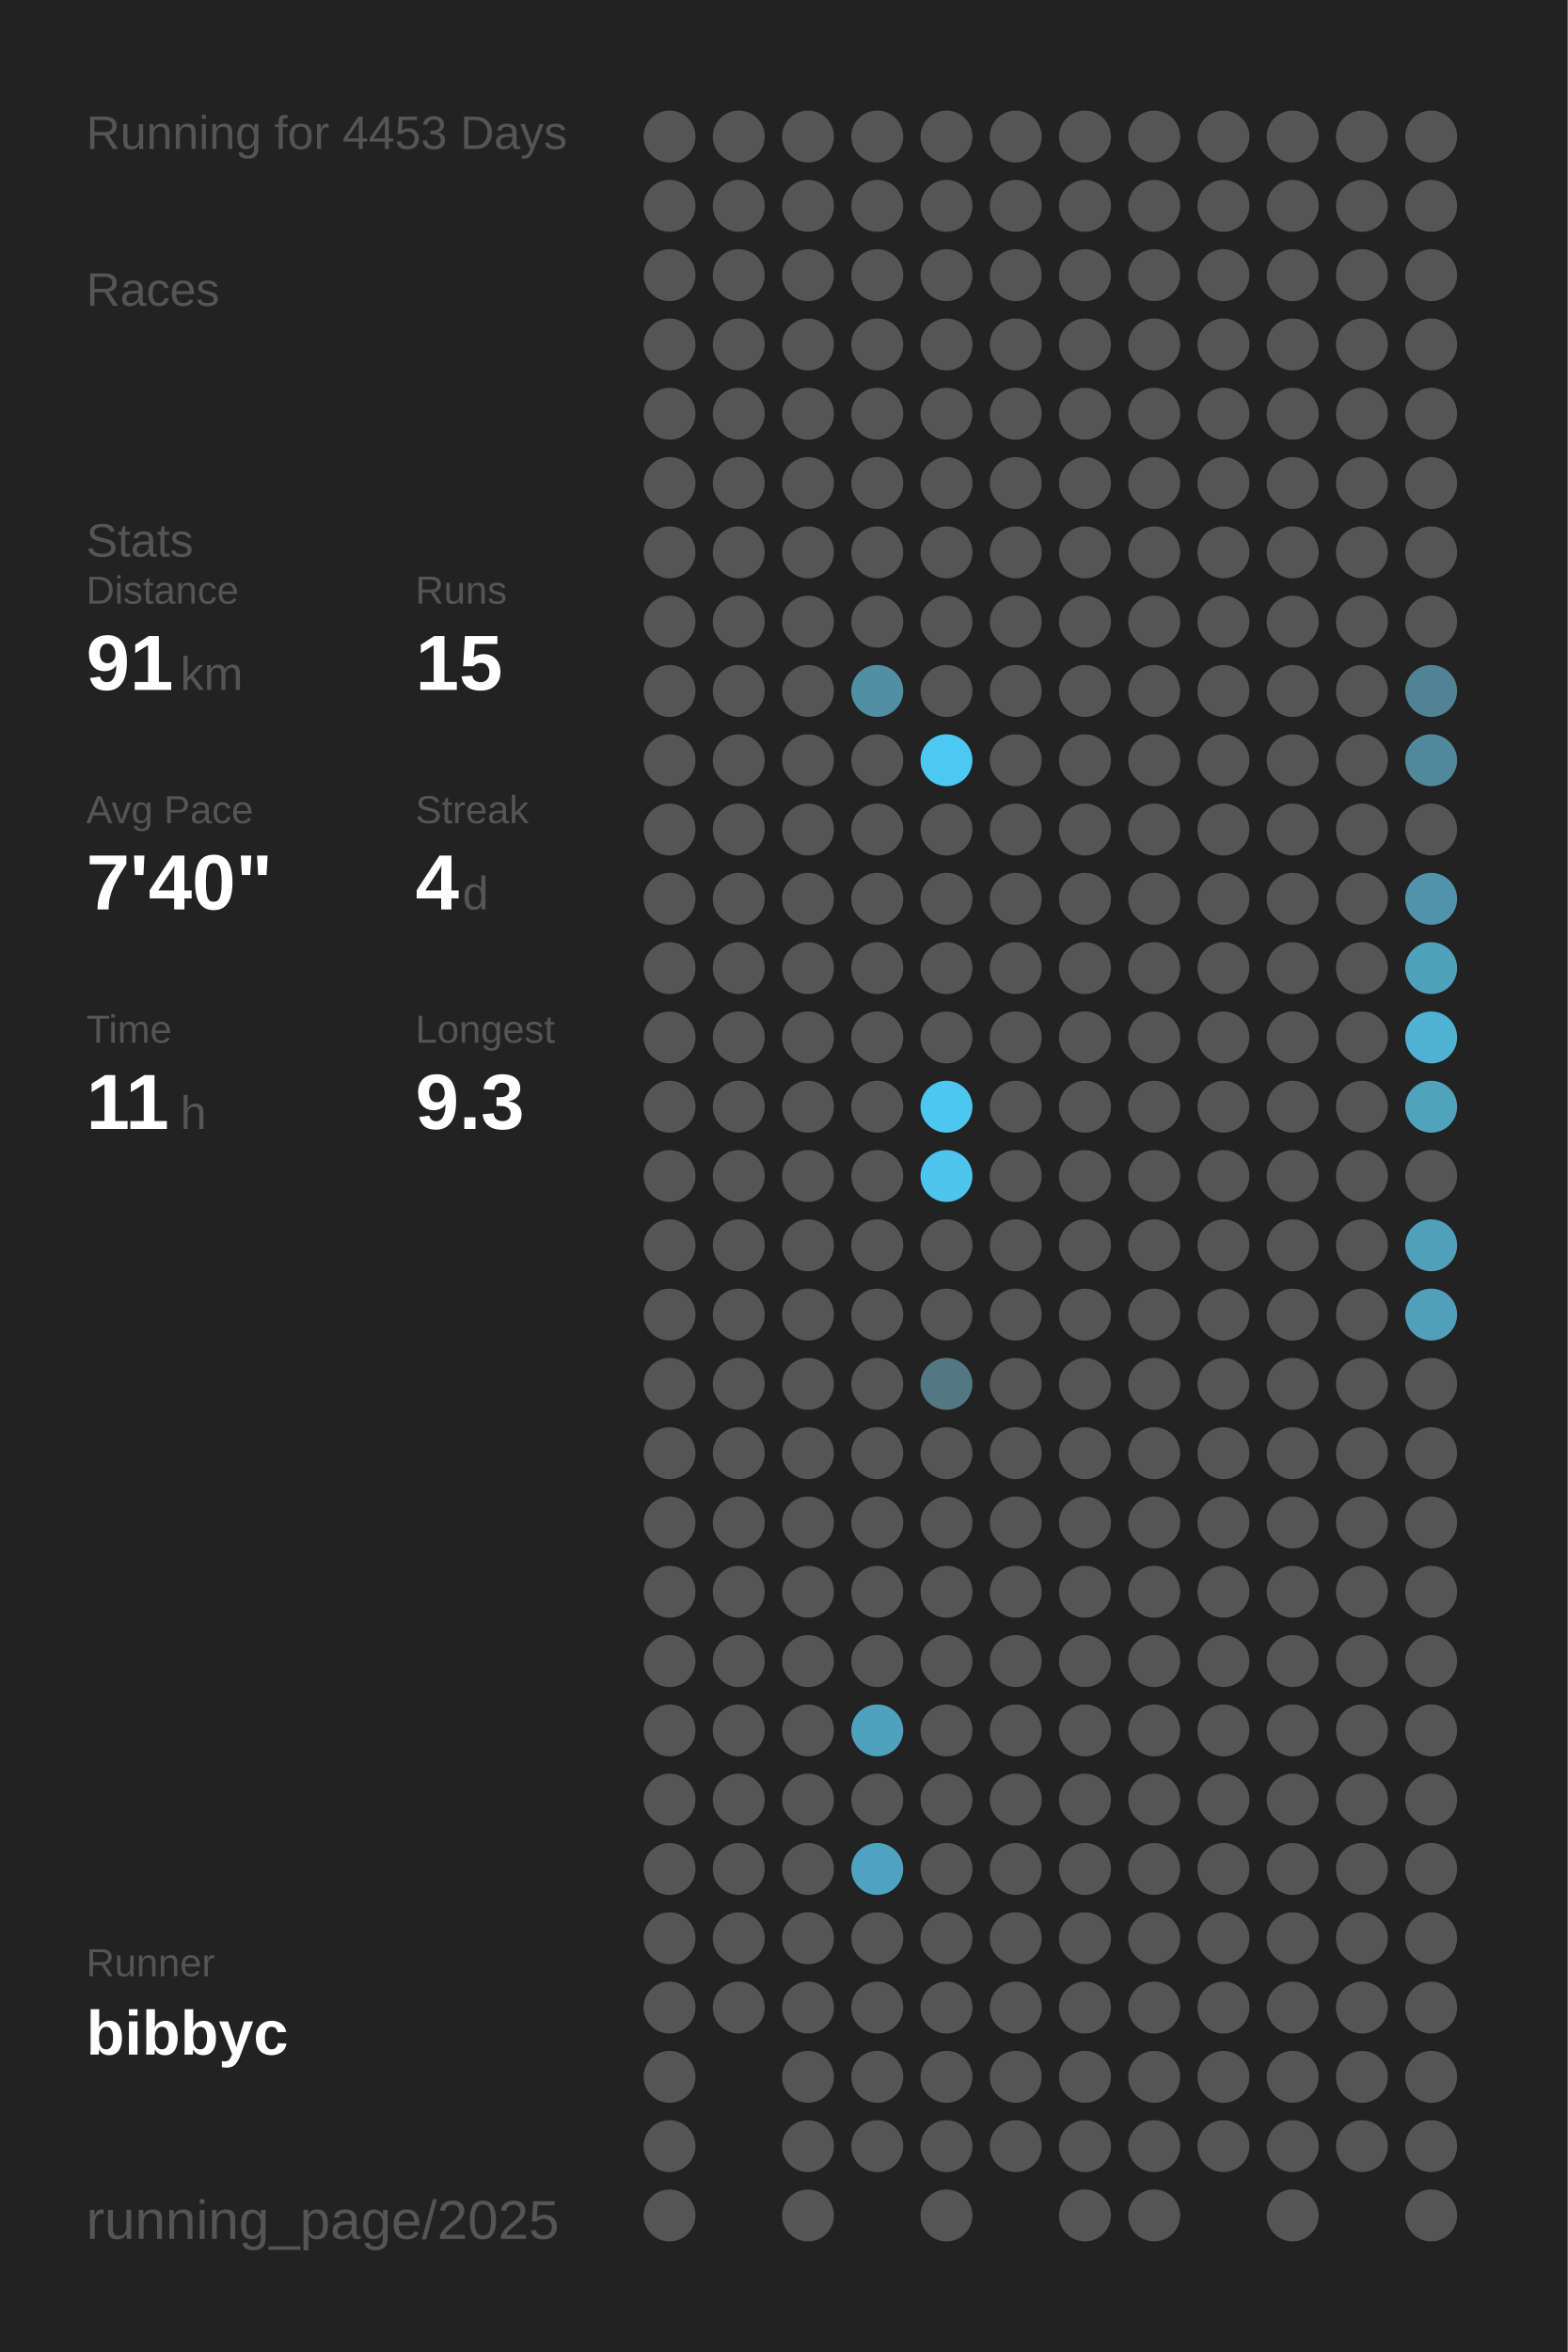
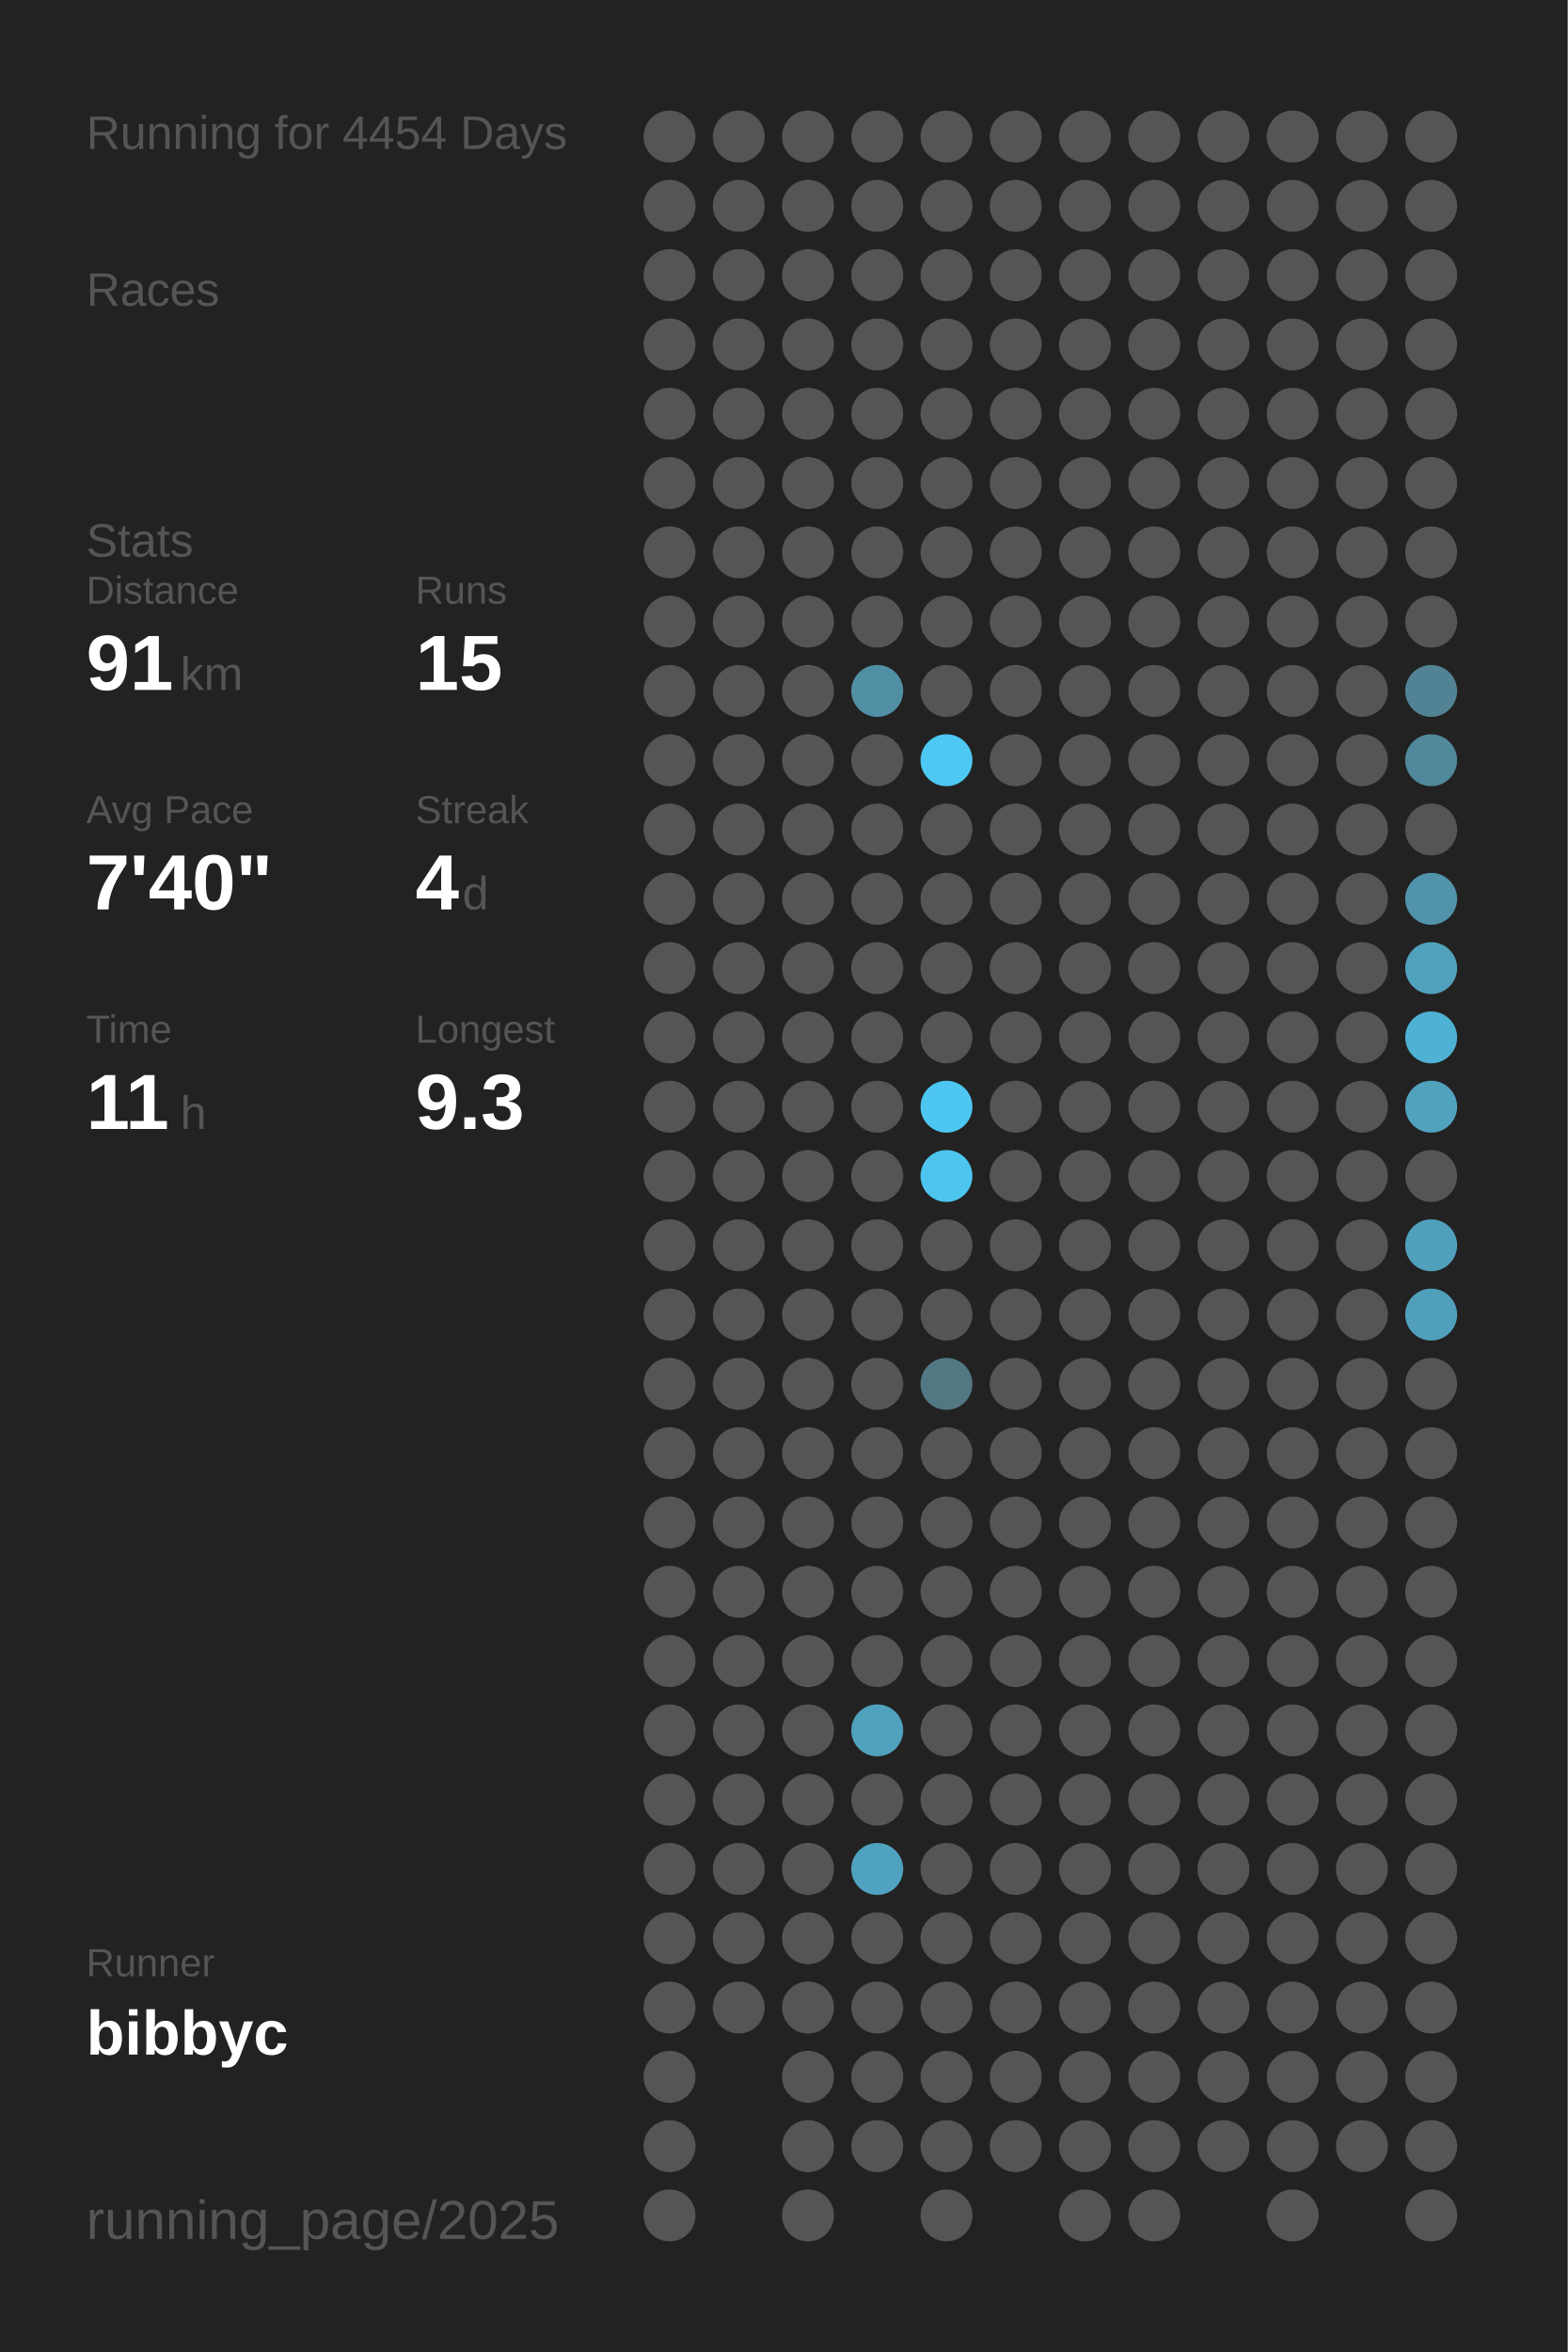
<svg xmlns="http://www.w3.org/2000/svg" baseProfile="full" height="300mm" version="1.1" viewBox="0,0,200,300" width="200mm">
  <defs />
  <rect fill="#222222" height="300" width="200" x="0" y="0" />
-   <text fill="#555555" style="font-size:6px; font-family:Arial;" x="11" y="19">Running for 4453 Days</text>
+   <text fill="#555555" style="font-size:6px; font-family:Arial;" x="11" y="19">Running for 4454 Days</text>
  <text fill="#555555" style="font-size:6px; font-family:Arial;" x="11" y="39">Races</text>
  <text fill="#555555" style="font-size:6px; font-family:Arial;" x="11" y="71">Stats</text>
  <text fill="#555555" style="font-size:5px; font-family:Arial;" x="11" y="77">Distance</text>
  <text fill="#FFFFFF" style="font-size:10px; font-family:Arial; font-weight:bold;" x="11" y="88">91</text>
  <text fill="#555555" style="font-size:6px; font-family:Arial;" x="23" y="88">km</text>
  <text fill="#555555" style="font-size:5px; font-family:Arial;" x="53" y="77">Runs</text>
  <text fill="#FFFFFF" style="font-size:10px; font-family:Arial; font-weight:bold;" x="53" y="88">15</text>
  <text fill="#555555" style="font-size:5px; font-family:Arial;" x="11" y="105">Avg Pace</text>
  <text fill="#FFFFFF" style="font-size:10px; font-family:Arial; font-weight:bold;" x="11" y="116">7'40"</text>
  <text fill="#555555" style="font-size:5px; font-family:Arial;" x="53" y="105">Streak</text>
  <text fill="#FFFFFF" style="font-size:10px; font-family:Arial; font-weight:bold;" x="53" y="116">4</text>
  <text fill="#555555" style="font-size:6px; font-family:Arial;" x="59" y="116">d</text>
  <text fill="#555555" style="font-size:5px; font-family:Arial;" x="11" y="133">Time</text>
  <text fill="#FFFFFF" style="font-size:10px; font-family:Arial; font-weight:bold;" x="11" y="144">11</text>
  <text fill="#555555" style="font-size:6px; font-family:Arial;" x="23" y="144">h</text>
  <text fill="#555555" style="font-size:5px; font-family:Arial;" x="53" y="133">Longest</text>
  <text fill="#FFFFFF" style="font-size:10px; font-family:Arial; font-weight:bold;" x="53" y="144">9.3</text>
  <text fill="#555555" style="font-size:5px; font-family:Arial;" x="11" y="252.065">Runner</text>
  <text fill="#FFFFFF" style="font-size:8px; font-family:Arial; font-weight:bold;" x="11" y="262.065">bibbyc</text>
  <text fill="#555555" style="font-size:7px; font-family:Arial;" x="11" y="285.581">running_page/2025</text>
  <circle cx="85.417" cy="17.419" fill="#555555" r="3.312" />
  <circle cx="85.417" cy="26.258" fill="#555555" r="3.312" />
  <circle cx="85.417" cy="35.097" fill="#555555" r="3.312" />
  <circle cx="85.417" cy="43.935" fill="#555555" r="3.312" />
  <circle cx="85.417" cy="52.774" fill="#555555" r="3.312" />
  <circle cx="85.417" cy="61.613" fill="#555555" r="3.312" />
  <circle cx="85.417" cy="70.452" fill="#555555" r="3.312" />
  <circle cx="85.417" cy="79.29" fill="#555555" r="3.312" />
  <circle cx="85.417" cy="88.129" fill="#555555" r="3.312" />
  <circle cx="85.417" cy="96.968" fill="#555555" r="3.312" />
  <circle cx="85.417" cy="105.806" fill="#555555" r="3.312" />
  <circle cx="85.417" cy="114.645" fill="#555555" r="3.312" />
  <circle cx="85.417" cy="123.484" fill="#555555" r="3.312" />
  <circle cx="85.417" cy="132.323" fill="#555555" r="3.312" />
  <circle cx="85.417" cy="141.161" fill="#555555" r="3.312" />
  <circle cx="85.417" cy="150" fill="#555555" r="3.312" />
  <circle cx="85.417" cy="158.839" fill="#555555" r="3.312" />
  <circle cx="85.417" cy="167.677" fill="#555555" r="3.312" />
  <circle cx="85.417" cy="176.516" fill="#555555" r="3.312" />
  <circle cx="85.417" cy="185.355" fill="#555555" r="3.312" />
  <circle cx="85.417" cy="194.194" fill="#555555" r="3.312" />
  <circle cx="85.417" cy="203.032" fill="#555555" r="3.312" />
  <circle cx="85.417" cy="211.871" fill="#555555" r="3.312" />
  <circle cx="85.417" cy="220.71" fill="#555555" r="3.312" />
  <circle cx="85.417" cy="229.548" fill="#555555" r="3.312" />
  <circle cx="85.417" cy="238.387" fill="#555555" r="3.312" />
  <circle cx="85.417" cy="247.226" fill="#555555" r="3.312" />
  <circle cx="85.417" cy="256.065" fill="#555555" r="3.312" />
  <circle cx="85.417" cy="264.903" fill="#555555" r="3.312" />
  <circle cx="85.417" cy="273.742" fill="#555555" r="3.312" />
  <circle cx="85.417" cy="282.581" fill="#555555" r="3.312" />
  <circle cx="94.25" cy="17.419" fill="#555555" r="3.312" />
  <circle cx="94.25" cy="26.258" fill="#555555" r="3.312" />
  <circle cx="94.25" cy="35.097" fill="#555555" r="3.312" />
  <circle cx="94.25" cy="43.935" fill="#555555" r="3.312" />
  <circle cx="94.25" cy="52.774" fill="#555555" r="3.312" />
  <circle cx="94.25" cy="61.613" fill="#555555" r="3.312" />
  <circle cx="94.25" cy="70.452" fill="#555555" r="3.312" />
  <circle cx="94.25" cy="79.29" fill="#555555" r="3.312" />
  <circle cx="94.25" cy="88.129" fill="#555555" r="3.312" />
  <circle cx="94.25" cy="96.968" fill="#555555" r="3.312" />
  <circle cx="94.25" cy="105.806" fill="#555555" r="3.312" />
  <circle cx="94.25" cy="114.645" fill="#555555" r="3.312" />
  <circle cx="94.25" cy="123.484" fill="#555555" r="3.312" />
  <circle cx="94.25" cy="132.323" fill="#555555" r="3.312" />
  <circle cx="94.25" cy="141.161" fill="#555555" r="3.312" />
  <circle cx="94.25" cy="150" fill="#555555" r="3.312" />
  <circle cx="94.25" cy="158.839" fill="#555555" r="3.312" />
  <circle cx="94.25" cy="167.677" fill="#555555" r="3.312" />
  <circle cx="94.25" cy="176.516" fill="#555555" r="3.312" />
  <circle cx="94.25" cy="185.355" fill="#555555" r="3.312" />
  <circle cx="94.25" cy="194.194" fill="#555555" r="3.312" />
  <circle cx="94.25" cy="203.032" fill="#555555" r="3.312" />
  <circle cx="94.25" cy="211.871" fill="#555555" r="3.312" />
  <circle cx="94.25" cy="220.71" fill="#555555" r="3.312" />
  <circle cx="94.25" cy="229.548" fill="#555555" r="3.312" />
  <circle cx="94.25" cy="238.387" fill="#555555" r="3.312" />
  <circle cx="94.25" cy="247.226" fill="#555555" r="3.312" />
  <circle cx="94.25" cy="256.065" fill="#555555" r="3.312" />
  <circle cx="103.083" cy="17.419" fill="#555555" r="3.312" />
  <circle cx="103.083" cy="26.258" fill="#555555" r="3.312" />
  <circle cx="103.083" cy="35.097" fill="#555555" r="3.312" />
  <circle cx="103.083" cy="43.935" fill="#555555" r="3.312" />
  <circle cx="103.083" cy="52.774" fill="#555555" r="3.312" />
  <circle cx="103.083" cy="61.613" fill="#555555" r="3.312" />
  <circle cx="103.083" cy="70.452" fill="#555555" r="3.312" />
  <circle cx="103.083" cy="79.29" fill="#555555" r="3.312" />
  <circle cx="103.083" cy="88.129" fill="#555555" r="3.312" />
  <circle cx="103.083" cy="96.968" fill="#555555" r="3.312" />
  <circle cx="103.083" cy="105.806" fill="#555555" r="3.312" />
  <circle cx="103.083" cy="114.645" fill="#555555" r="3.312" />
  <circle cx="103.083" cy="123.484" fill="#555555" r="3.312" />
  <circle cx="103.083" cy="132.323" fill="#555555" r="3.312" />
  <circle cx="103.083" cy="141.161" fill="#555555" r="3.312" />
  <circle cx="103.083" cy="150" fill="#555555" r="3.312" />
  <circle cx="103.083" cy="158.839" fill="#555555" r="3.312" />
  <circle cx="103.083" cy="167.677" fill="#555555" r="3.312" />
  <circle cx="103.083" cy="176.516" fill="#555555" r="3.312" />
  <circle cx="103.083" cy="185.355" fill="#555555" r="3.312" />
  <circle cx="103.083" cy="194.194" fill="#555555" r="3.312" />
  <circle cx="103.083" cy="203.032" fill="#555555" r="3.312" />
  <circle cx="103.083" cy="211.871" fill="#555555" r="3.312" />
  <circle cx="103.083" cy="220.71" fill="#555555" r="3.312" />
  <circle cx="103.083" cy="229.548" fill="#555555" r="3.312" />
  <circle cx="103.083" cy="238.387" fill="#555555" r="3.312" />
  <circle cx="103.083" cy="247.226" fill="#555555" r="3.312" />
  <circle cx="103.083" cy="256.065" fill="#555555" r="3.312" />
  <circle cx="103.083" cy="264.903" fill="#555555" r="3.312" />
  <circle cx="103.083" cy="273.742" fill="#555555" r="3.312" />
  <circle cx="103.083" cy="282.581" fill="#555555" r="3.312" />
  <circle cx="111.917" cy="17.419" fill="#555555" r="3.312" />
  <circle cx="111.917" cy="26.258" fill="#555555" r="3.312" />
  <circle cx="111.917" cy="35.097" fill="#555555" r="3.312" />
  <circle cx="111.917" cy="43.935" fill="#555555" r="3.312" />
  <circle cx="111.917" cy="52.774" fill="#555555" r="3.312" />
  <circle cx="111.917" cy="61.613" fill="#555555" r="3.312" />
  <circle cx="111.917" cy="70.452" fill="#555555" r="3.312" />
  <circle cx="111.917" cy="79.29" fill="#555555" r="3.312" />
  <circle cx="111.917" cy="88.129" fill="#518fa5" r="3.312" />
  <circle cx="111.917" cy="96.968" fill="#555555" r="3.312" />
  <circle cx="111.917" cy="105.806" fill="#555555" r="3.312" />
  <circle cx="111.917" cy="114.645" fill="#555555" r="3.312" />
  <circle cx="111.917" cy="123.484" fill="#555555" r="3.312" />
  <circle cx="111.917" cy="132.323" fill="#555555" r="3.312" />
  <circle cx="111.917" cy="141.161" fill="#555555" r="3.312" />
  <circle cx="111.917" cy="150" fill="#555555" r="3.312" />
  <circle cx="111.917" cy="158.839" fill="#555555" r="3.312" />
  <circle cx="111.917" cy="167.677" fill="#555555" r="3.312" />
  <circle cx="111.917" cy="176.516" fill="#555555" r="3.312" />
  <circle cx="111.917" cy="185.355" fill="#555555" r="3.312" />
  <circle cx="111.917" cy="194.194" fill="#555555" r="3.312" />
  <circle cx="111.917" cy="203.032" fill="#555555" r="3.312" />
  <circle cx="111.917" cy="211.871" fill="#555555" r="3.312" />
  <circle cx="111.917" cy="220.71" fill="#50a1bd" r="3.312" />
  <circle cx="111.917" cy="229.548" fill="#555555" r="3.312" />
  <circle cx="111.917" cy="238.387" fill="#4fa3c0" r="3.312" />
  <circle cx="111.917" cy="247.226" fill="#555555" r="3.312" />
  <circle cx="111.917" cy="256.065" fill="#555555" r="3.312" />
  <circle cx="111.917" cy="264.903" fill="#555555" r="3.312" />
  <circle cx="111.917" cy="273.742" fill="#555555" r="3.312" />
  <circle cx="120.75" cy="17.419" fill="#555555" r="3.312" />
  <circle cx="120.75" cy="26.258" fill="#555555" r="3.312" />
  <circle cx="120.75" cy="35.097" fill="#555555" r="3.312" />
  <circle cx="120.75" cy="43.935" fill="#555555" r="3.312" />
  <circle cx="120.75" cy="52.774" fill="#555555" r="3.312" />
  <circle cx="120.75" cy="61.613" fill="#555555" r="3.312" />
  <circle cx="120.75" cy="70.452" fill="#555555" r="3.312" />
  <circle cx="120.75" cy="79.29" fill="#555555" r="3.312" />
  <circle cx="120.75" cy="88.129" fill="#555555" r="3.312" />
  <circle cx="120.75" cy="96.968" fill="#4dc8f2" r="3.312" />
  <circle cx="120.75" cy="105.806" fill="#555555" r="3.312" />
  <circle cx="120.75" cy="114.645" fill="#555555" r="3.312" />
  <circle cx="120.75" cy="123.484" fill="#555555" r="3.312" />
  <circle cx="120.75" cy="132.323" fill="#555555" r="3.312" />
  <circle cx="120.75" cy="141.161" fill="#4dc7f1" r="3.312" />
  <circle cx="120.75" cy="150" fill="#4dc5ee" r="3.312" />
  <circle cx="120.75" cy="158.839" fill="#555555" r="3.312" />
  <circle cx="120.75" cy="167.677" fill="#555555" r="3.312" />
  <circle cx="120.75" cy="176.516" fill="#527884" r="3.312" />
  <circle cx="120.75" cy="185.355" fill="#555555" r="3.312" />
  <circle cx="120.75" cy="194.194" fill="#555555" r="3.312" />
  <circle cx="120.75" cy="203.032" fill="#555555" r="3.312" />
  <circle cx="120.75" cy="211.871" fill="#555555" r="3.312" />
  <circle cx="120.75" cy="220.71" fill="#555555" r="3.312" />
  <circle cx="120.75" cy="229.548" fill="#555555" r="3.312" />
  <circle cx="120.75" cy="238.387" fill="#555555" r="3.312" />
  <circle cx="120.75" cy="247.226" fill="#555555" r="3.312" />
  <circle cx="120.75" cy="256.065" fill="#555555" r="3.312" />
  <circle cx="120.75" cy="264.903" fill="#555555" r="3.312" />
  <circle cx="120.75" cy="273.742" fill="#555555" r="3.312" />
  <circle cx="120.75" cy="282.581" fill="#555555" r="3.312" />
  <circle cx="129.583" cy="17.419" fill="#555555" r="3.312" />
  <circle cx="129.583" cy="26.258" fill="#555555" r="3.312" />
  <circle cx="129.583" cy="35.097" fill="#555555" r="3.312" />
  <circle cx="129.583" cy="43.935" fill="#555555" r="3.312" />
  <circle cx="129.583" cy="52.774" fill="#555555" r="3.312" />
  <circle cx="129.583" cy="61.613" fill="#555555" r="3.312" />
  <circle cx="129.583" cy="70.452" fill="#555555" r="3.312" />
  <circle cx="129.583" cy="79.29" fill="#555555" r="3.312" />
  <circle cx="129.583" cy="88.129" fill="#555555" r="3.312" />
  <circle cx="129.583" cy="96.968" fill="#555555" r="3.312" />
  <circle cx="129.583" cy="105.806" fill="#555555" r="3.312" />
  <circle cx="129.583" cy="114.645" fill="#555555" r="3.312" />
  <circle cx="129.583" cy="123.484" fill="#555555" r="3.312" />
  <circle cx="129.583" cy="132.323" fill="#555555" r="3.312" />
  <circle cx="129.583" cy="141.161" fill="#555555" r="3.312" />
  <circle cx="129.583" cy="150" fill="#555555" r="3.312" />
  <circle cx="129.583" cy="158.839" fill="#555555" r="3.312" />
  <circle cx="129.583" cy="167.677" fill="#555555" r="3.312" />
  <circle cx="129.583" cy="176.516" fill="#555555" r="3.312" />
  <circle cx="129.583" cy="185.355" fill="#555555" r="3.312" />
  <circle cx="129.583" cy="194.194" fill="#555555" r="3.312" />
  <circle cx="129.583" cy="203.032" fill="#555555" r="3.312" />
  <circle cx="129.583" cy="211.871" fill="#555555" r="3.312" />
  <circle cx="129.583" cy="220.71" fill="#555555" r="3.312" />
  <circle cx="129.583" cy="229.548" fill="#555555" r="3.312" />
  <circle cx="129.583" cy="238.387" fill="#555555" r="3.312" />
  <circle cx="129.583" cy="247.226" fill="#555555" r="3.312" />
  <circle cx="129.583" cy="256.065" fill="#555555" r="3.312" />
  <circle cx="129.583" cy="264.903" fill="#555555" r="3.312" />
  <circle cx="129.583" cy="273.742" fill="#555555" r="3.312" />
  <circle cx="138.417" cy="17.419" fill="#555555" r="3.312" />
  <circle cx="138.417" cy="26.258" fill="#555555" r="3.312" />
  <circle cx="138.417" cy="35.097" fill="#555555" r="3.312" />
  <circle cx="138.417" cy="43.935" fill="#555555" r="3.312" />
  <circle cx="138.417" cy="52.774" fill="#555555" r="3.312" />
  <circle cx="138.417" cy="61.613" fill="#555555" r="3.312" />
  <circle cx="138.417" cy="70.452" fill="#555555" r="3.312" />
  <circle cx="138.417" cy="79.29" fill="#555555" r="3.312" />
  <circle cx="138.417" cy="88.129" fill="#555555" r="3.312" />
  <circle cx="138.417" cy="96.968" fill="#555555" r="3.312" />
  <circle cx="138.417" cy="105.806" fill="#555555" r="3.312" />
  <circle cx="138.417" cy="114.645" fill="#555555" r="3.312" />
  <circle cx="138.417" cy="123.484" fill="#555555" r="3.312" />
  <circle cx="138.417" cy="132.323" fill="#555555" r="3.312" />
  <circle cx="138.417" cy="141.161" fill="#555555" r="3.312" />
  <circle cx="138.417" cy="150" fill="#555555" r="3.312" />
  <circle cx="138.417" cy="158.839" fill="#555555" r="3.312" />
  <circle cx="138.417" cy="167.677" fill="#555555" r="3.312" />
  <circle cx="138.417" cy="176.516" fill="#555555" r="3.312" />
  <circle cx="138.417" cy="185.355" fill="#555555" r="3.312" />
  <circle cx="138.417" cy="194.194" fill="#555555" r="3.312" />
  <circle cx="138.417" cy="203.032" fill="#555555" r="3.312" />
  <circle cx="138.417" cy="211.871" fill="#555555" r="3.312" />
  <circle cx="138.417" cy="220.71" fill="#555555" r="3.312" />
  <circle cx="138.417" cy="229.548" fill="#555555" r="3.312" />
  <circle cx="138.417" cy="238.387" fill="#555555" r="3.312" />
  <circle cx="138.417" cy="247.226" fill="#555555" r="3.312" />
  <circle cx="138.417" cy="256.065" fill="#555555" r="3.312" />
  <circle cx="138.417" cy="264.903" fill="#555555" r="3.312" />
  <circle cx="138.417" cy="273.742" fill="#555555" r="3.312" />
  <circle cx="138.417" cy="282.581" fill="#555555" r="3.312" />
  <circle cx="147.25" cy="17.419" fill="#555555" r="3.312" />
  <circle cx="147.25" cy="26.258" fill="#555555" r="3.312" />
  <circle cx="147.25" cy="35.097" fill="#555555" r="3.312" />
  <circle cx="147.25" cy="43.935" fill="#555555" r="3.312" />
  <circle cx="147.25" cy="52.774" fill="#555555" r="3.312" />
  <circle cx="147.25" cy="61.613" fill="#555555" r="3.312" />
  <circle cx="147.25" cy="70.452" fill="#555555" r="3.312" />
  <circle cx="147.25" cy="79.29" fill="#555555" r="3.312" />
  <circle cx="147.25" cy="88.129" fill="#555555" r="3.312" />
  <circle cx="147.25" cy="96.968" fill="#555555" r="3.312" />
  <circle cx="147.25" cy="105.806" fill="#555555" r="3.312" />
  <circle cx="147.25" cy="114.645" fill="#555555" r="3.312" />
  <circle cx="147.25" cy="123.484" fill="#555555" r="3.312" />
  <circle cx="147.25" cy="132.323" fill="#555555" r="3.312" />
  <circle cx="147.25" cy="141.161" fill="#555555" r="3.312" />
  <circle cx="147.25" cy="150" fill="#555555" r="3.312" />
  <circle cx="147.25" cy="158.839" fill="#555555" r="3.312" />
  <circle cx="147.25" cy="167.677" fill="#555555" r="3.312" />
  <circle cx="147.25" cy="176.516" fill="#555555" r="3.312" />
  <circle cx="147.25" cy="185.355" fill="#555555" r="3.312" />
  <circle cx="147.25" cy="194.194" fill="#555555" r="3.312" />
  <circle cx="147.25" cy="203.032" fill="#555555" r="3.312" />
  <circle cx="147.25" cy="211.871" fill="#555555" r="3.312" />
  <circle cx="147.25" cy="220.71" fill="#555555" r="3.312" />
  <circle cx="147.25" cy="229.548" fill="#555555" r="3.312" />
  <circle cx="147.25" cy="238.387" fill="#555555" r="3.312" />
  <circle cx="147.25" cy="247.226" fill="#555555" r="3.312" />
  <circle cx="147.25" cy="256.065" fill="#555555" r="3.312" />
  <circle cx="147.25" cy="264.903" fill="#555555" r="3.312" />
  <circle cx="147.25" cy="273.742" fill="#555555" r="3.312" />
  <circle cx="147.25" cy="282.581" fill="#555555" r="3.312" />
  <circle cx="156.083" cy="17.419" fill="#555555" r="3.312" />
  <circle cx="156.083" cy="26.258" fill="#555555" r="3.312" />
  <circle cx="156.083" cy="35.097" fill="#555555" r="3.312" />
  <circle cx="156.083" cy="43.935" fill="#555555" r="3.312" />
  <circle cx="156.083" cy="52.774" fill="#555555" r="3.312" />
  <circle cx="156.083" cy="61.613" fill="#555555" r="3.312" />
  <circle cx="156.083" cy="70.452" fill="#555555" r="3.312" />
  <circle cx="156.083" cy="79.29" fill="#555555" r="3.312" />
  <circle cx="156.083" cy="88.129" fill="#555555" r="3.312" />
  <circle cx="156.083" cy="96.968" fill="#555555" r="3.312" />
  <circle cx="156.083" cy="105.806" fill="#555555" r="3.312" />
  <circle cx="156.083" cy="114.645" fill="#555555" r="3.312" />
  <circle cx="156.083" cy="123.484" fill="#555555" r="3.312" />
  <circle cx="156.083" cy="132.323" fill="#555555" r="3.312" />
  <circle cx="156.083" cy="141.161" fill="#555555" r="3.312" />
  <circle cx="156.083" cy="150" fill="#555555" r="3.312" />
  <circle cx="156.083" cy="158.839" fill="#555555" r="3.312" />
  <circle cx="156.083" cy="167.677" fill="#555555" r="3.312" />
  <circle cx="156.083" cy="176.516" fill="#555555" r="3.312" />
  <circle cx="156.083" cy="185.355" fill="#555555" r="3.312" />
  <circle cx="156.083" cy="194.194" fill="#555555" r="3.312" />
  <circle cx="156.083" cy="203.032" fill="#555555" r="3.312" />
  <circle cx="156.083" cy="211.871" fill="#555555" r="3.312" />
  <circle cx="156.083" cy="220.71" fill="#555555" r="3.312" />
  <circle cx="156.083" cy="229.548" fill="#555555" r="3.312" />
  <circle cx="156.083" cy="238.387" fill="#555555" r="3.312" />
  <circle cx="156.083" cy="247.226" fill="#555555" r="3.312" />
  <circle cx="156.083" cy="256.065" fill="#555555" r="3.312" />
  <circle cx="156.083" cy="264.903" fill="#555555" r="3.312" />
  <circle cx="156.083" cy="273.742" fill="#555555" r="3.312" />
  <circle cx="164.917" cy="17.419" fill="#555555" r="3.312" />
  <circle cx="164.917" cy="26.258" fill="#555555" r="3.312" />
  <circle cx="164.917" cy="35.097" fill="#555555" r="3.312" />
  <circle cx="164.917" cy="43.935" fill="#555555" r="3.312" />
  <circle cx="164.917" cy="52.774" fill="#555555" r="3.312" />
  <circle cx="164.917" cy="61.613" fill="#555555" r="3.312" />
  <circle cx="164.917" cy="70.452" fill="#555555" r="3.312" />
  <circle cx="164.917" cy="79.29" fill="#555555" r="3.312" />
  <circle cx="164.917" cy="88.129" fill="#555555" r="3.312" />
  <circle cx="164.917" cy="96.968" fill="#555555" r="3.312" />
  <circle cx="164.917" cy="105.806" fill="#555555" r="3.312" />
  <circle cx="164.917" cy="114.645" fill="#555555" r="3.312" />
  <circle cx="164.917" cy="123.484" fill="#555555" r="3.312" />
  <circle cx="164.917" cy="132.323" fill="#555555" r="3.312" />
  <circle cx="164.917" cy="141.161" fill="#555555" r="3.312" />
  <circle cx="164.917" cy="150" fill="#555555" r="3.312" />
  <circle cx="164.917" cy="158.839" fill="#555555" r="3.312" />
  <circle cx="164.917" cy="167.677" fill="#555555" r="3.312" />
  <circle cx="164.917" cy="176.516" fill="#555555" r="3.312" />
  <circle cx="164.917" cy="185.355" fill="#555555" r="3.312" />
  <circle cx="164.917" cy="194.194" fill="#555555" r="3.312" />
  <circle cx="164.917" cy="203.032" fill="#555555" r="3.312" />
  <circle cx="164.917" cy="211.871" fill="#555555" r="3.312" />
  <circle cx="164.917" cy="220.71" fill="#555555" r="3.312" />
  <circle cx="164.917" cy="229.548" fill="#555555" r="3.312" />
  <circle cx="164.917" cy="238.387" fill="#555555" r="3.312" />
  <circle cx="164.917" cy="247.226" fill="#555555" r="3.312" />
  <circle cx="164.917" cy="256.065" fill="#555555" r="3.312" />
  <circle cx="164.917" cy="264.903" fill="#555555" r="3.312" />
  <circle cx="164.917" cy="273.742" fill="#555555" r="3.312" />
  <circle cx="164.917" cy="282.581" fill="#555555" r="3.312" />
  <circle cx="173.75" cy="17.419" fill="#555555" r="3.312" />
  <circle cx="173.75" cy="26.258" fill="#555555" r="3.312" />
  <circle cx="173.75" cy="35.097" fill="#555555" r="3.312" />
  <circle cx="173.75" cy="43.935" fill="#555555" r="3.312" />
  <circle cx="173.75" cy="52.774" fill="#555555" r="3.312" />
  <circle cx="173.75" cy="61.613" fill="#555555" r="3.312" />
  <circle cx="173.75" cy="70.452" fill="#555555" r="3.312" />
  <circle cx="173.75" cy="79.29" fill="#555555" r="3.312" />
  <circle cx="173.75" cy="88.129" fill="#555555" r="3.312" />
  <circle cx="173.75" cy="96.968" fill="#555555" r="3.312" />
  <circle cx="173.75" cy="105.806" fill="#555555" r="3.312" />
  <circle cx="173.75" cy="114.645" fill="#555555" r="3.312" />
  <circle cx="173.75" cy="123.484" fill="#555555" r="3.312" />
  <circle cx="173.75" cy="132.323" fill="#555555" r="3.312" />
  <circle cx="173.75" cy="141.161" fill="#555555" r="3.312" />
  <circle cx="173.75" cy="150" fill="#555555" r="3.312" />
  <circle cx="173.75" cy="158.839" fill="#555555" r="3.312" />
  <circle cx="173.75" cy="167.677" fill="#555555" r="3.312" />
  <circle cx="173.75" cy="176.516" fill="#555555" r="3.312" />
  <circle cx="173.75" cy="185.355" fill="#555555" r="3.312" />
  <circle cx="173.75" cy="194.194" fill="#555555" r="3.312" />
  <circle cx="173.75" cy="203.032" fill="#555555" r="3.312" />
  <circle cx="173.75" cy="211.871" fill="#555555" r="3.312" />
  <circle cx="173.75" cy="220.71" fill="#555555" r="3.312" />
  <circle cx="173.75" cy="229.548" fill="#555555" r="3.312" />
  <circle cx="173.75" cy="238.387" fill="#555555" r="3.312" />
  <circle cx="173.75" cy="247.226" fill="#555555" r="3.312" />
  <circle cx="173.75" cy="256.065" fill="#555555" r="3.312" />
  <circle cx="173.75" cy="264.903" fill="#555555" r="3.312" />
  <circle cx="173.75" cy="273.742" fill="#555555" r="3.312" />
  <circle cx="182.583" cy="17.419" fill="#555555" r="3.312" />
  <circle cx="182.583" cy="26.258" fill="#555555" r="3.312" />
  <circle cx="182.583" cy="35.097" fill="#555555" r="3.312" />
  <circle cx="182.583" cy="43.935" fill="#555555" r="3.312" />
  <circle cx="182.583" cy="52.774" fill="#555555" r="3.312" />
  <circle cx="182.583" cy="61.613" fill="#555555" r="3.312" />
  <circle cx="182.583" cy="70.452" fill="#555555" r="3.312" />
  <circle cx="182.583" cy="79.29" fill="#555555" r="3.312" />
  <circle cx="182.583" cy="88.129" fill="#528394" r="3.312" />
  <circle cx="182.583" cy="96.968" fill="#51889b" r="3.312" />
  <circle cx="182.583" cy="105.806" fill="#555555" r="3.312" />
  <circle cx="182.583" cy="114.645" fill="#5093aa" r="3.312" />
  <circle cx="182.583" cy="123.484" fill="#50a1bc" r="3.312" />
  <circle cx="182.583" cy="132.323" fill="#4fb1d3" r="3.312" />
  <circle cx="182.583" cy="141.161" fill="#50a2bd" r="3.312" />
  <circle cx="182.583" cy="150" fill="#555555" r="3.312" />
  <circle cx="182.583" cy="158.839" fill="#50a0bb" r="3.312" />
  <circle cx="182.583" cy="167.677" fill="#50a0bb" r="3.312" />
  <circle cx="182.583" cy="176.516" fill="#555555" r="3.312" />
  <circle cx="182.583" cy="185.355" fill="#555555" r="3.312" />
  <circle cx="182.583" cy="194.194" fill="#555555" r="3.312" />
  <circle cx="182.583" cy="203.032" fill="#555555" r="3.312" />
  <circle cx="182.583" cy="211.871" fill="#555555" r="3.312" />
  <circle cx="182.583" cy="220.71" fill="#555555" r="3.312" />
  <circle cx="182.583" cy="229.548" fill="#555555" r="3.312" />
  <circle cx="182.583" cy="238.387" fill="#555555" r="3.312" />
  <circle cx="182.583" cy="247.226" fill="#555555" r="3.312" />
  <circle cx="182.583" cy="256.065" fill="#555555" r="3.312" />
  <circle cx="182.583" cy="264.903" fill="#555555" r="3.312" />
  <circle cx="182.583" cy="273.742" fill="#555555" r="3.312" />
  <circle cx="182.583" cy="282.581" fill="#555555" r="3.312" />
</svg>
